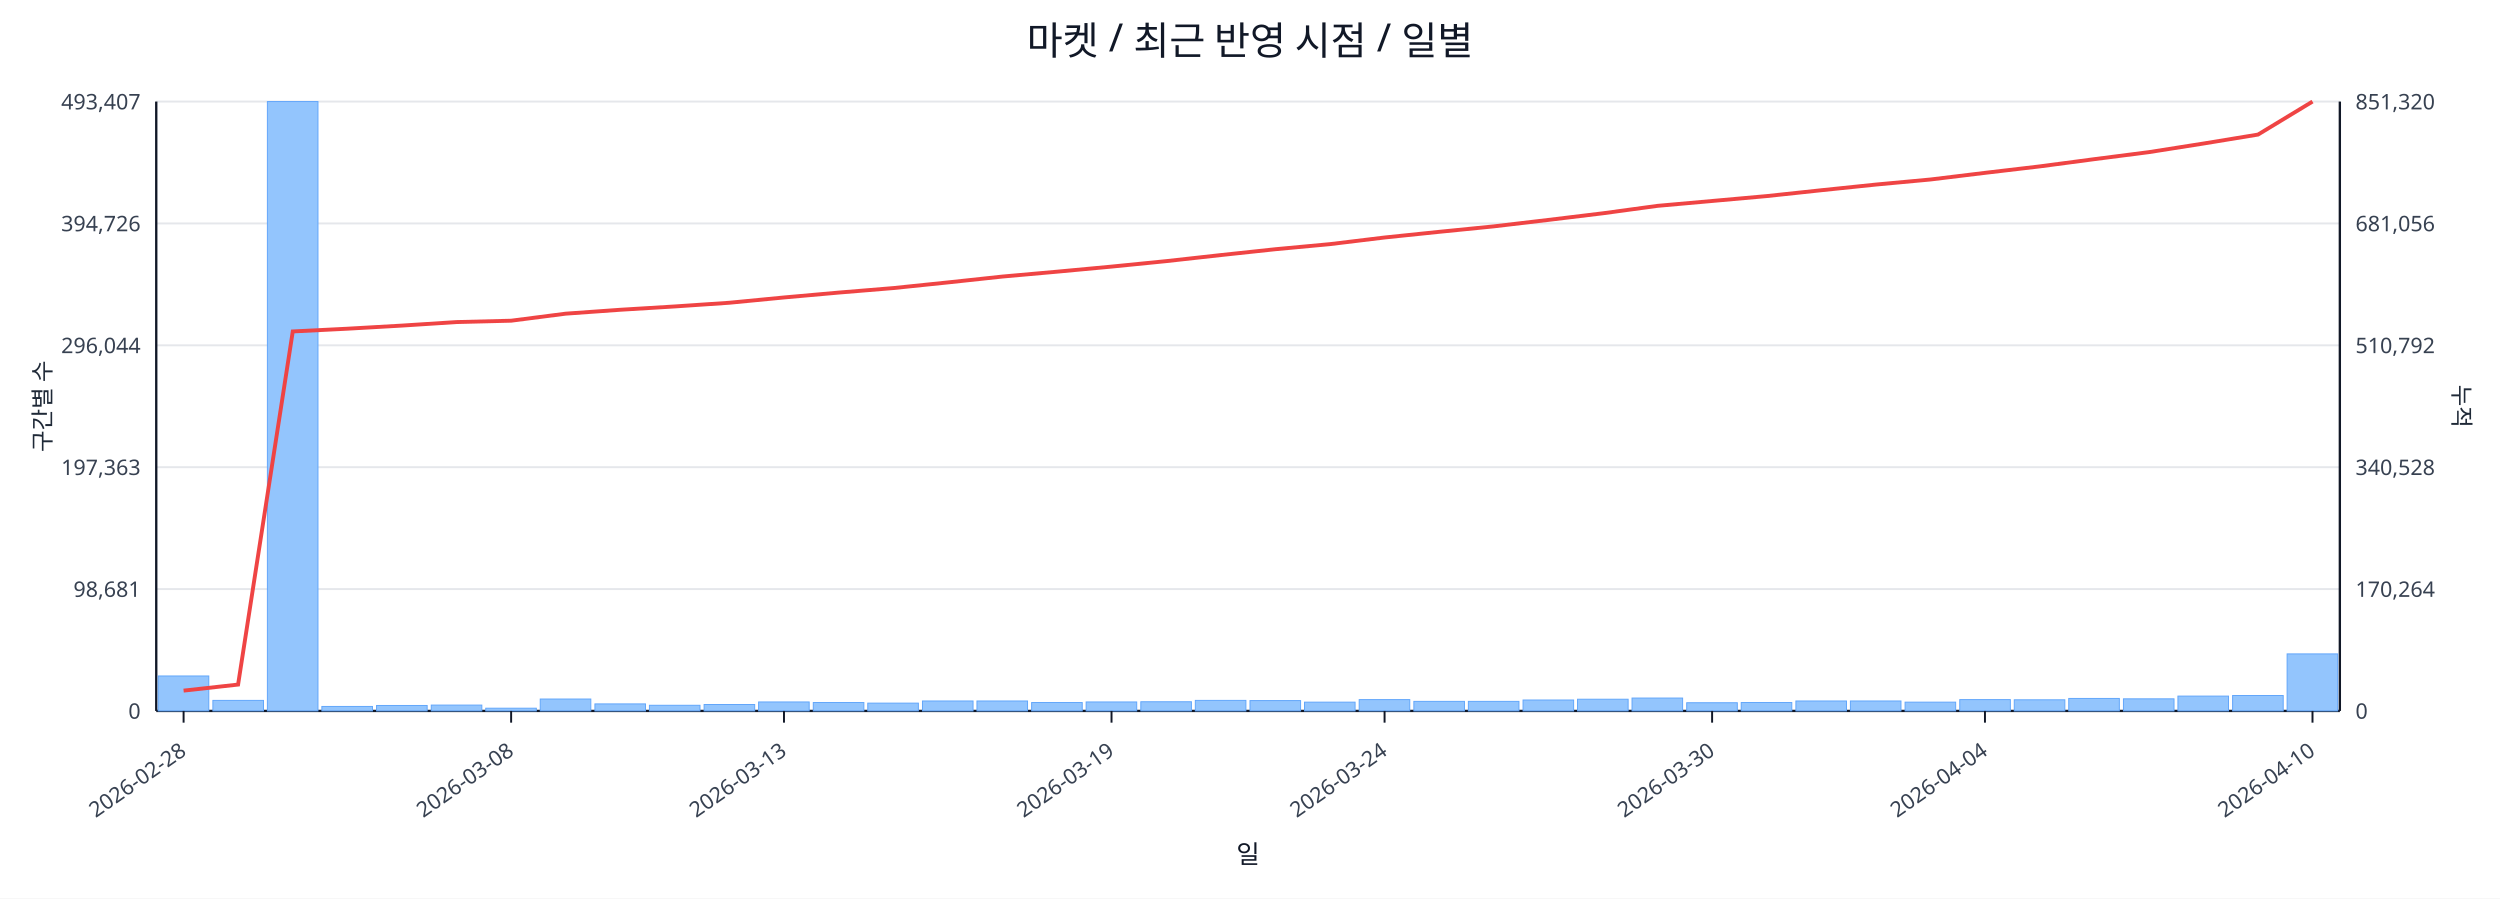
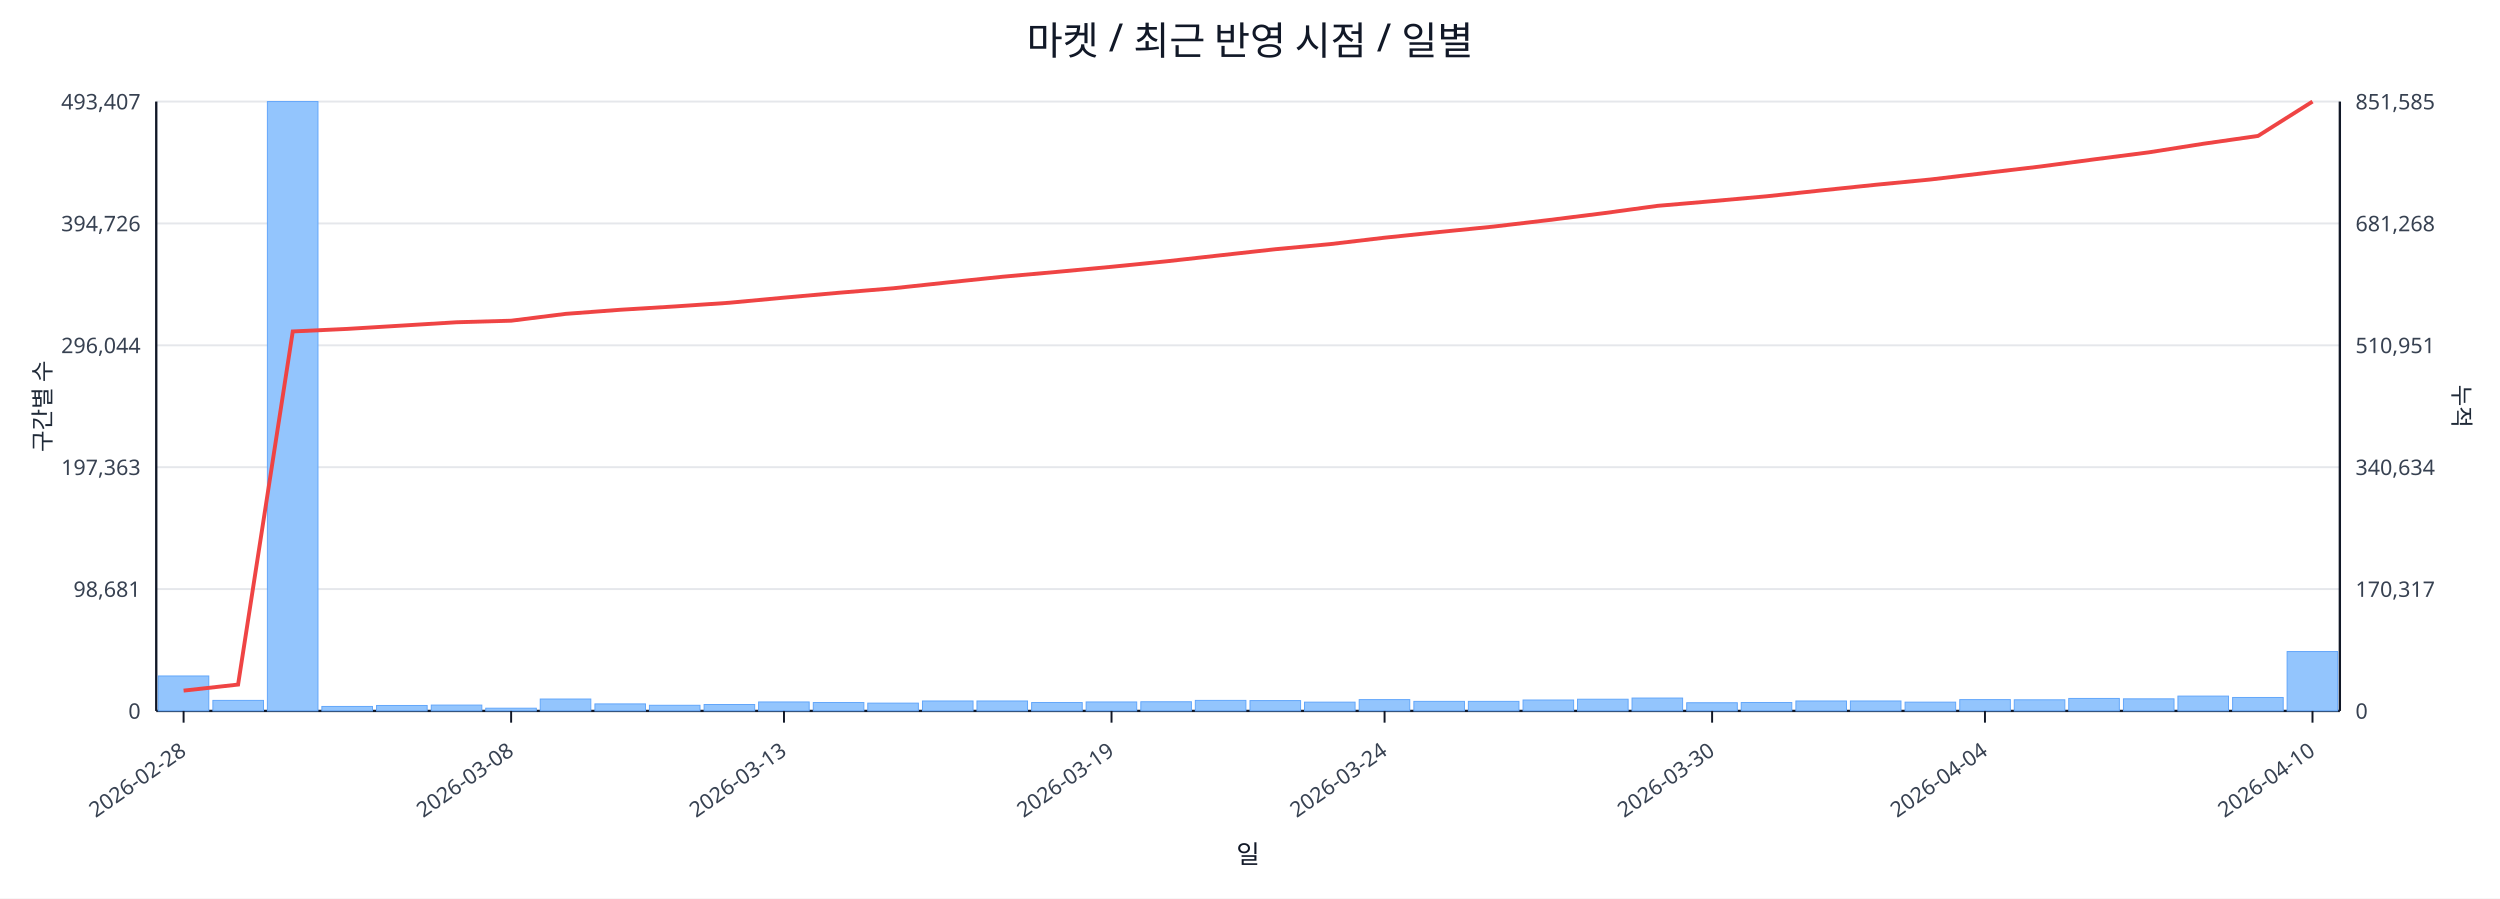
<svg xmlns="http://www.w3.org/2000/svg" width="1280" height="460" viewBox="0 0 1280 460">
  <rect x="0" y="0" width="100%" height="100%" fill="#ffffff" />
  <text x="640.0" y="28" font-size="20" text-anchor="middle" font-family="sans-serif" fill="#111827">마켓 / 최근 반영 시점 / 일별</text>
  <line x1="80.0" y1="52.0" x2="1198.0" y2="52.0" stroke="#e5e7eb" stroke-width="1" />
  <text x="72.0" y="56.0" font-size="11" text-anchor="end" font-family="sans-serif" fill="#374151">493,407</text>
-   <text x="1206.0" y="56.0" font-size="11" text-anchor="start" font-family="sans-serif" fill="#374151">851,320</text>
+   <text x="1206.0" y="56.0" font-size="11" text-anchor="start" font-family="sans-serif" fill="#374151">851,585</text>
  <line x1="80.0" y1="114.4" x2="1198.0" y2="114.4" stroke="#e5e7eb" stroke-width="1" />
  <text x="72.0" y="118.4" font-size="11" text-anchor="end" font-family="sans-serif" fill="#374151">394,726</text>
-   <text x="1206.0" y="118.4" font-size="11" text-anchor="start" font-family="sans-serif" fill="#374151">681,056</text>
+   <text x="1206.0" y="118.4" font-size="11" text-anchor="start" font-family="sans-serif" fill="#374151">681,268</text>
  <line x1="80.0" y1="176.8" x2="1198.0" y2="176.8" stroke="#e5e7eb" stroke-width="1" />
  <text x="72.0" y="180.8" font-size="11" text-anchor="end" font-family="sans-serif" fill="#374151">296,044</text>
-   <text x="1206.0" y="180.8" font-size="11" text-anchor="start" font-family="sans-serif" fill="#374151">510,792</text>
+   <text x="1206.0" y="180.8" font-size="11" text-anchor="start" font-family="sans-serif" fill="#374151">510,951</text>
  <line x1="80.0" y1="239.2" x2="1198.0" y2="239.2" stroke="#e5e7eb" stroke-width="1" />
  <text x="72.0" y="243.2" font-size="11" text-anchor="end" font-family="sans-serif" fill="#374151">197,363</text>
-   <text x="1206.0" y="243.2" font-size="11" text-anchor="start" font-family="sans-serif" fill="#374151">340,528</text>
+   <text x="1206.0" y="243.2" font-size="11" text-anchor="start" font-family="sans-serif" fill="#374151">340,634</text>
  <line x1="80.0" y1="301.6" x2="1198.0" y2="301.6" stroke="#e5e7eb" stroke-width="1" />
  <text x="72.0" y="305.6" font-size="11" text-anchor="end" font-family="sans-serif" fill="#374151">98,681</text>
-   <text x="1206.0" y="305.6" font-size="11" text-anchor="start" font-family="sans-serif" fill="#374151">170,264</text>
+   <text x="1206.0" y="305.6" font-size="11" text-anchor="start" font-family="sans-serif" fill="#374151">170,317</text>
  <line x1="80.0" y1="364.0" x2="1198.0" y2="364.0" stroke="#e5e7eb" stroke-width="1" />
  <text x="72.0" y="368.0" font-size="11" text-anchor="end" font-family="sans-serif" fill="#374151">0</text>
  <text x="1206.0" y="368.0" font-size="11" text-anchor="start" font-family="sans-serif" fill="#374151">0</text>
  <line x1="80.0" y1="364.0" x2="1198.0" y2="364.0" stroke="#111827" stroke-width="1.2" />
  <line x1="80.0" y1="52.0" x2="80.0" y2="364.0" stroke="#111827" stroke-width="1.2" />
  <line x1="1198.0" y1="52.0" x2="1198.0" y2="364.0" stroke="#111827" stroke-width="1.2" />
  <rect x="81.0" y="346.1" width="25.9" height="17.9" fill="#93c5fd" stroke="#60a5fa" stroke-width="0.5" />
  <rect x="109.0" y="358.6" width="25.9" height="5.4" fill="#93c5fd" stroke="#60a5fa" stroke-width="0.5" />
  <rect x="136.9" y="52.0" width="25.9" height="312.0" fill="#93c5fd" stroke="#60a5fa" stroke-width="0.5" />
  <rect x="164.8" y="361.7" width="25.9" height="2.3" fill="#93c5fd" stroke="#60a5fa" stroke-width="0.5" />
  <rect x="192.8" y="361.2" width="25.9" height="2.8" fill="#93c5fd" stroke="#60a5fa" stroke-width="0.5" />
  <rect x="220.8" y="361.0" width="25.9" height="3.0" fill="#93c5fd" stroke="#60a5fa" stroke-width="0.5" />
  <rect x="248.7" y="362.6" width="25.9" height="1.4" fill="#93c5fd" stroke="#60a5fa" stroke-width="0.5" />
  <rect x="276.6" y="357.9" width="25.9" height="6.1" fill="#93c5fd" stroke="#60a5fa" stroke-width="0.5" />
  <rect x="304.6" y="360.4" width="25.9" height="3.6" fill="#93c5fd" stroke="#60a5fa" stroke-width="0.5" />
  <rect x="332.5" y="361.1" width="25.9" height="2.9" fill="#93c5fd" stroke="#60a5fa" stroke-width="0.5" />
  <rect x="360.5" y="360.7" width="25.9" height="3.3" fill="#93c5fd" stroke="#60a5fa" stroke-width="0.5" />
  <rect x="388.4" y="359.4" width="25.9" height="4.6" fill="#93c5fd" stroke="#60a5fa" stroke-width="0.5" />
  <rect x="416.4" y="359.7" width="25.9" height="4.3" fill="#93c5fd" stroke="#60a5fa" stroke-width="0.5" />
  <rect x="444.3" y="360.0" width="25.9" height="4.0" fill="#93c5fd" stroke="#60a5fa" stroke-width="0.5" />
  <rect x="472.3" y="358.9" width="25.9" height="5.1" fill="#93c5fd" stroke="#60a5fa" stroke-width="0.5" />
  <rect x="500.2" y="358.9" width="25.9" height="5.1" fill="#93c5fd" stroke="#60a5fa" stroke-width="0.5" />
  <rect x="528.2" y="359.7" width="25.9" height="4.3" fill="#93c5fd" stroke="#60a5fa" stroke-width="0.5" />
  <rect x="556.1" y="359.4" width="25.9" height="4.6" fill="#93c5fd" stroke="#60a5fa" stroke-width="0.5" />
  <rect x="584.1" y="359.3" width="25.9" height="4.7" fill="#93c5fd" stroke="#60a5fa" stroke-width="0.5" />
  <rect x="612.0" y="358.6" width="25.9" height="5.4" fill="#93c5fd" stroke="#60a5fa" stroke-width="0.5" />
  <rect x="640.0" y="358.7" width="25.9" height="5.3" fill="#93c5fd" stroke="#60a5fa" stroke-width="0.5" />
  <rect x="667.9" y="359.5" width="25.9" height="4.5" fill="#93c5fd" stroke="#60a5fa" stroke-width="0.5" />
  <rect x="695.9" y="358.2" width="25.9" height="5.8" fill="#93c5fd" stroke="#60a5fa" stroke-width="0.5" />
  <rect x="723.9" y="359.1" width="25.9" height="4.9" fill="#93c5fd" stroke="#60a5fa" stroke-width="0.5" />
  <rect x="751.8" y="359.1" width="25.9" height="4.9" fill="#93c5fd" stroke="#60a5fa" stroke-width="0.5" />
  <rect x="779.8" y="358.4" width="25.9" height="5.6" fill="#93c5fd" stroke="#60a5fa" stroke-width="0.5" />
  <rect x="807.7" y="358.0" width="25.9" height="6.0" fill="#93c5fd" stroke="#60a5fa" stroke-width="0.5" />
  <rect x="835.6" y="357.4" width="25.9" height="6.6" fill="#93c5fd" stroke="#60a5fa" stroke-width="0.5" />
  <rect x="863.6" y="359.8" width="25.9" height="4.2" fill="#93c5fd" stroke="#60a5fa" stroke-width="0.5" />
  <rect x="891.5" y="359.7" width="25.9" height="4.3" fill="#93c5fd" stroke="#60a5fa" stroke-width="0.5" />
  <rect x="919.5" y="358.9" width="25.9" height="5.1" fill="#93c5fd" stroke="#60a5fa" stroke-width="0.5" />
  <rect x="947.4" y="358.9" width="25.9" height="5.1" fill="#93c5fd" stroke="#60a5fa" stroke-width="0.5" />
  <rect x="975.4" y="359.5" width="25.9" height="4.5" fill="#93c5fd" stroke="#60a5fa" stroke-width="0.5" />
  <rect x="1003.4" y="358.2" width="25.9" height="5.8" fill="#93c5fd" stroke="#60a5fa" stroke-width="0.5" />
  <rect x="1031.3" y="358.3" width="25.9" height="5.7" fill="#93c5fd" stroke="#60a5fa" stroke-width="0.5" />
  <rect x="1059.2" y="357.6" width="25.9" height="6.4" fill="#93c5fd" stroke="#60a5fa" stroke-width="0.5" />
  <rect x="1087.2" y="357.8" width="25.9" height="6.2" fill="#93c5fd" stroke="#60a5fa" stroke-width="0.5" />
  <rect x="1115.1" y="356.4" width="25.9" height="7.6" fill="#93c5fd" stroke="#60a5fa" stroke-width="0.5" />
-   <rect x="1143.1" y="356.1" width="25.9" height="7.9" fill="#93c5fd" stroke="#60a5fa" stroke-width="0.5" />
-   <rect x="1171.0" y="334.8" width="25.9" height="29.2" fill="#93c5fd" stroke="#60a5fa" stroke-width="0.5" />
-   <polyline fill="none" stroke="#ef4444" stroke-width="2" points="94.0,353.6 121.9,350.5 149.9,169.7 177.8,168.3 205.8,166.7 233.7,164.9 261.7,164.2 289.6,160.6 317.6,158.6 345.5,156.9 373.5,155.0 401.4,152.3 429.4,149.8 457.3,147.5 485.3,144.6 513.2,141.6 541.2,139.1 569.1,136.5 597.1,133.7 625.0,130.6 653.0,127.6 680.9,125.0 708.9,121.6 736.8,118.7 764.8,115.9 792.7,112.6 820.7,109.2 848.6,105.4 876.6,102.9 904.5,100.4 932.5,97.4 960.4,94.5 988.4,91.9 1016.3,88.5 1044.3,85.2 1072.2,81.5 1100.2,77.9 1128.1,73.5 1156.1,68.9 1184.0,52.0" />
+   <rect x="1143.1" y="357.1" width="25.9" height="6.9" fill="#93c5fd" stroke="#60a5fa" stroke-width="0.5" />
+   <rect x="1171.0" y="333.6" width="25.9" height="30.4" fill="#93c5fd" stroke="#60a5fa" stroke-width="0.5" />
+   <polyline fill="none" stroke="#ef4444" stroke-width="2" points="94.0,353.6 121.9,350.5 149.9,169.7 177.8,168.4 205.8,166.7 233.7,165.0 261.7,164.2 289.6,160.7 317.6,158.6 345.5,156.9 373.5,155.0 401.4,152.4 429.4,149.9 457.3,147.6 485.3,144.6 513.2,141.7 541.2,139.2 569.1,136.6 597.1,133.8 625.0,130.7 653.0,127.6 680.9,125.0 708.9,121.7 736.8,118.8 764.8,116.0 792.7,112.7 820.7,109.2 848.6,105.4 876.6,103.0 904.5,100.5 932.5,97.5 960.4,94.6 988.4,91.9 1016.3,88.6 1044.3,85.3 1072.2,81.6 1100.2,78.0 1128.1,73.6 1156.1,69.6 1184.0,52.0" />
  <line x1="94.0" y1="364.0" x2="94.0" y2="370.0" stroke="#111827" stroke-width="1" />
  <text x="96.0" y="386.0" font-size="11" text-anchor="end" transform="rotate(-35 96.0 386.0)" font-family="sans-serif" fill="#374151">2026-02-28</text>
  <line x1="261.7" y1="364.0" x2="261.7" y2="370.0" stroke="#111827" stroke-width="1" />
  <text x="263.7" y="386.0" font-size="11" text-anchor="end" transform="rotate(-35 263.7 386.0)" font-family="sans-serif" fill="#374151">2026-03-08</text>
  <line x1="401.4" y1="364.0" x2="401.4" y2="370.0" stroke="#111827" stroke-width="1" />
  <text x="403.4" y="386.0" font-size="11" text-anchor="end" transform="rotate(-35 403.4 386.0)" font-family="sans-serif" fill="#374151">2026-03-13</text>
  <line x1="569.1" y1="364.0" x2="569.1" y2="370.0" stroke="#111827" stroke-width="1" />
  <text x="571.1" y="386.0" font-size="11" text-anchor="end" transform="rotate(-35 571.1 386.0)" font-family="sans-serif" fill="#374151">2026-03-19</text>
  <line x1="708.9" y1="364.0" x2="708.9" y2="370.0" stroke="#111827" stroke-width="1" />
  <text x="710.9" y="386.0" font-size="11" text-anchor="end" transform="rotate(-35 710.9 386.0)" font-family="sans-serif" fill="#374151">2026-03-24</text>
  <line x1="876.6" y1="364.0" x2="876.6" y2="370.0" stroke="#111827" stroke-width="1" />
  <text x="878.6" y="386.0" font-size="11" text-anchor="end" transform="rotate(-35 878.6 386.0)" font-family="sans-serif" fill="#374151">2026-03-30</text>
  <line x1="1016.3" y1="364.0" x2="1016.3" y2="370.0" stroke="#111827" stroke-width="1" />
  <text x="1018.3" y="386.0" font-size="11" text-anchor="end" transform="rotate(-35 1018.3 386.0)" font-family="sans-serif" fill="#374151">2026-04-04</text>
  <line x1="1184.0" y1="364.0" x2="1184.0" y2="370.0" stroke="#111827" stroke-width="1" />
  <text x="1186.0" y="386.0" font-size="11" text-anchor="end" transform="rotate(-35 1186.0 386.0)" font-family="sans-serif" fill="#374151">2026-04-10</text>
  <text x="26" y="208.0" font-size="12" transform="rotate(-90 26 208.0)" text-anchor="middle" font-family="sans-serif" fill="#1f2937">구간별 수</text>
  <text x="1256.0" y="208.0" font-size="12" transform="rotate(90 1256.0 208.0)" text-anchor="middle" font-family="sans-serif" fill="#1f2937">누적</text>
  <text x="639.0" y="442.0" font-size="13" text-anchor="middle" font-family="sans-serif" fill="#111827">일</text>
</svg>
